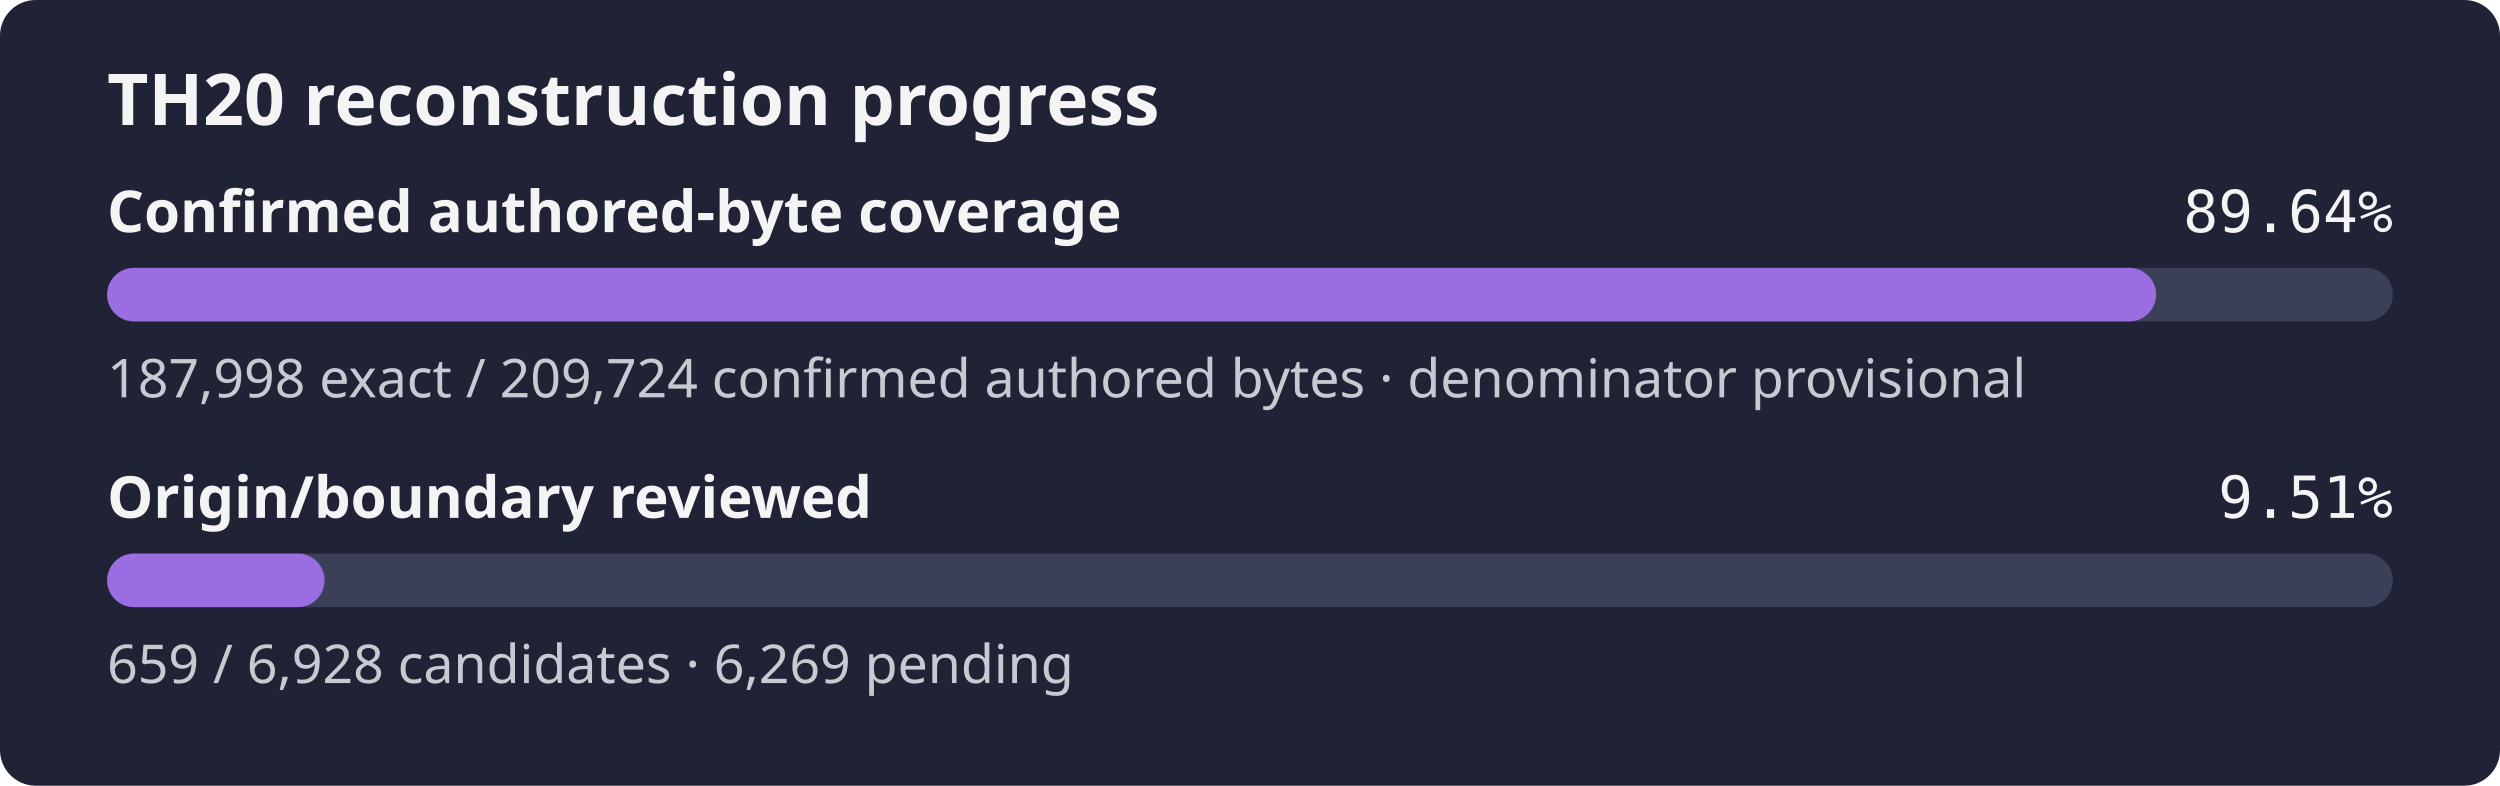
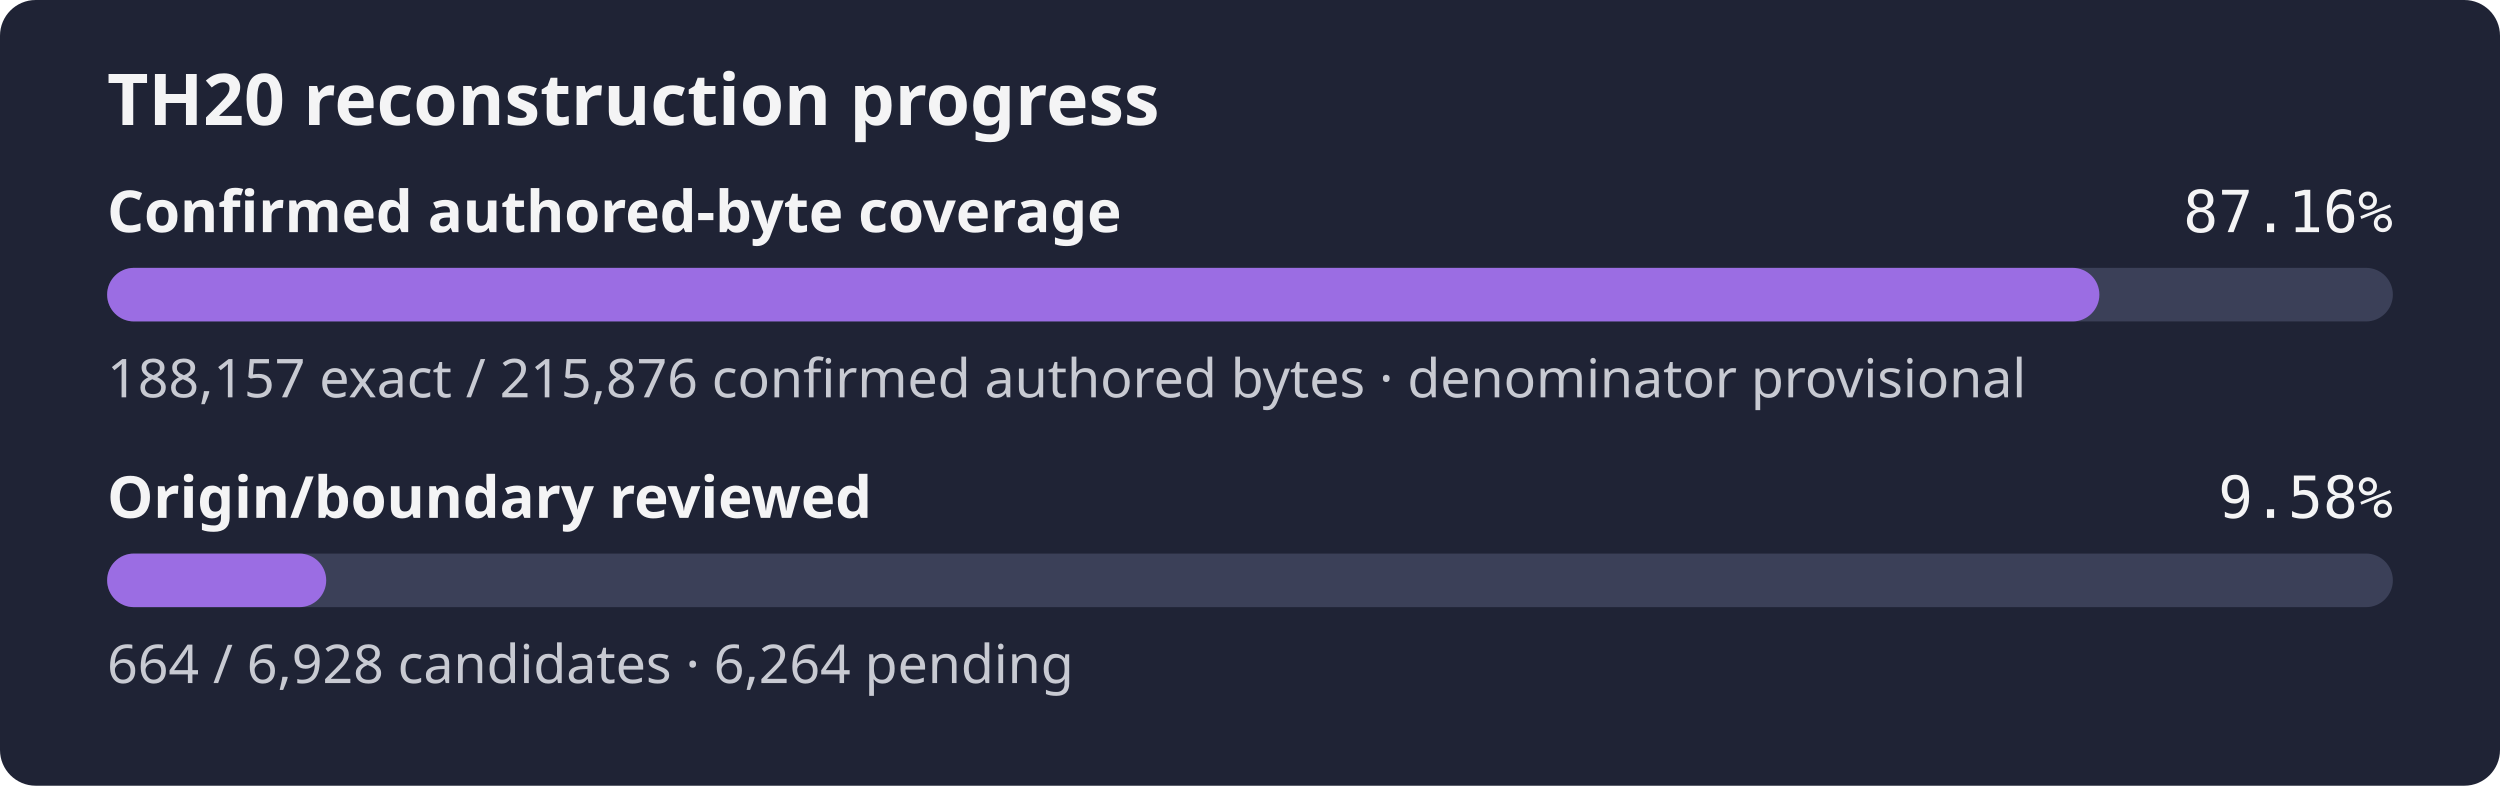
- <svg xmlns="http://www.w3.org/2000/svg" width="560" height="176" role="img" aria-label="TH20 reconstruction progress: 89.64% of the confirmed authored-byte set is exact, origin review 9.51%">
+ <svg xmlns="http://www.w3.org/2000/svg" width="560" height="176" role="img" aria-label="TH20 reconstruction progress: 87.16% of the confirmed authored-byte set is exact, origin review 9.58%">
  <rect width="560" height="176" rx="8" fill="#1f2335" />
  <text x="24" y="28" fill="#f4f4f5" font-family="sans-serif" font-size="16" font-weight="600">TH20 reconstruction progress</text>
  <text x="24" y="52" fill="#f4f4f5" font-family="sans-serif" font-size="13" font-weight="600">Confirmed authored-byte coverage</text>
-   <text x="536" y="52" fill="#f4f4f5" text-anchor="end" font-family="monospace" font-size="13">89.64%</text>
+   <text x="536" y="52" fill="#f4f4f5" text-anchor="end" font-family="monospace" font-size="13">87.16%</text>
  <rect x="24" y="60" width="512" height="12" rx="6" fill="#3b4058" />
-   <rect x="24" y="60" width="458.96" height="12" rx="6" fill="#9b6de3" />
-   <text x="24" y="89" fill="#c8cad2" font-family="sans-serif" font-size="12">187,998 exact / 209,724 confirmed authored bytes · denominator provisional</text>
+   <rect x="24" y="60" width="446.26" height="12" rx="6" fill="#9b6de3" />
+   <text x="24" y="89" fill="#c8cad2" font-family="sans-serif" font-size="12">188,157 exact / 215,876 confirmed authored bytes · denominator provisional</text>
  <text x="24" y="116" fill="#f4f4f5" font-family="sans-serif" font-size="13" font-weight="600">Origin/boundary reviewed</text>
-   <text x="536" y="116" fill="#f4f4f5" text-anchor="end" font-family="monospace" font-size="13">9.51%</text>
+   <text x="536" y="116" fill="#f4f4f5" text-anchor="end" font-family="monospace" font-size="13">9.58%</text>
  <rect x="24" y="124" width="512" height="12" rx="6" fill="#3b4058" />
-   <rect x="24" y="124" width="48.70" height="12" rx="6" fill="#9b6de3" />
-   <text x="24" y="153" fill="#c8cad2" font-family="sans-serif" font-size="12">659 / 6,928 candidates · 6,269 pending</text>
+   <rect x="24" y="124" width="49.07" height="12" rx="6" fill="#9b6de3" />
+   <text x="24" y="153" fill="#c8cad2" font-family="sans-serif" font-size="12">664 / 6,928 candidates · 6,264 pending</text>
</svg>
